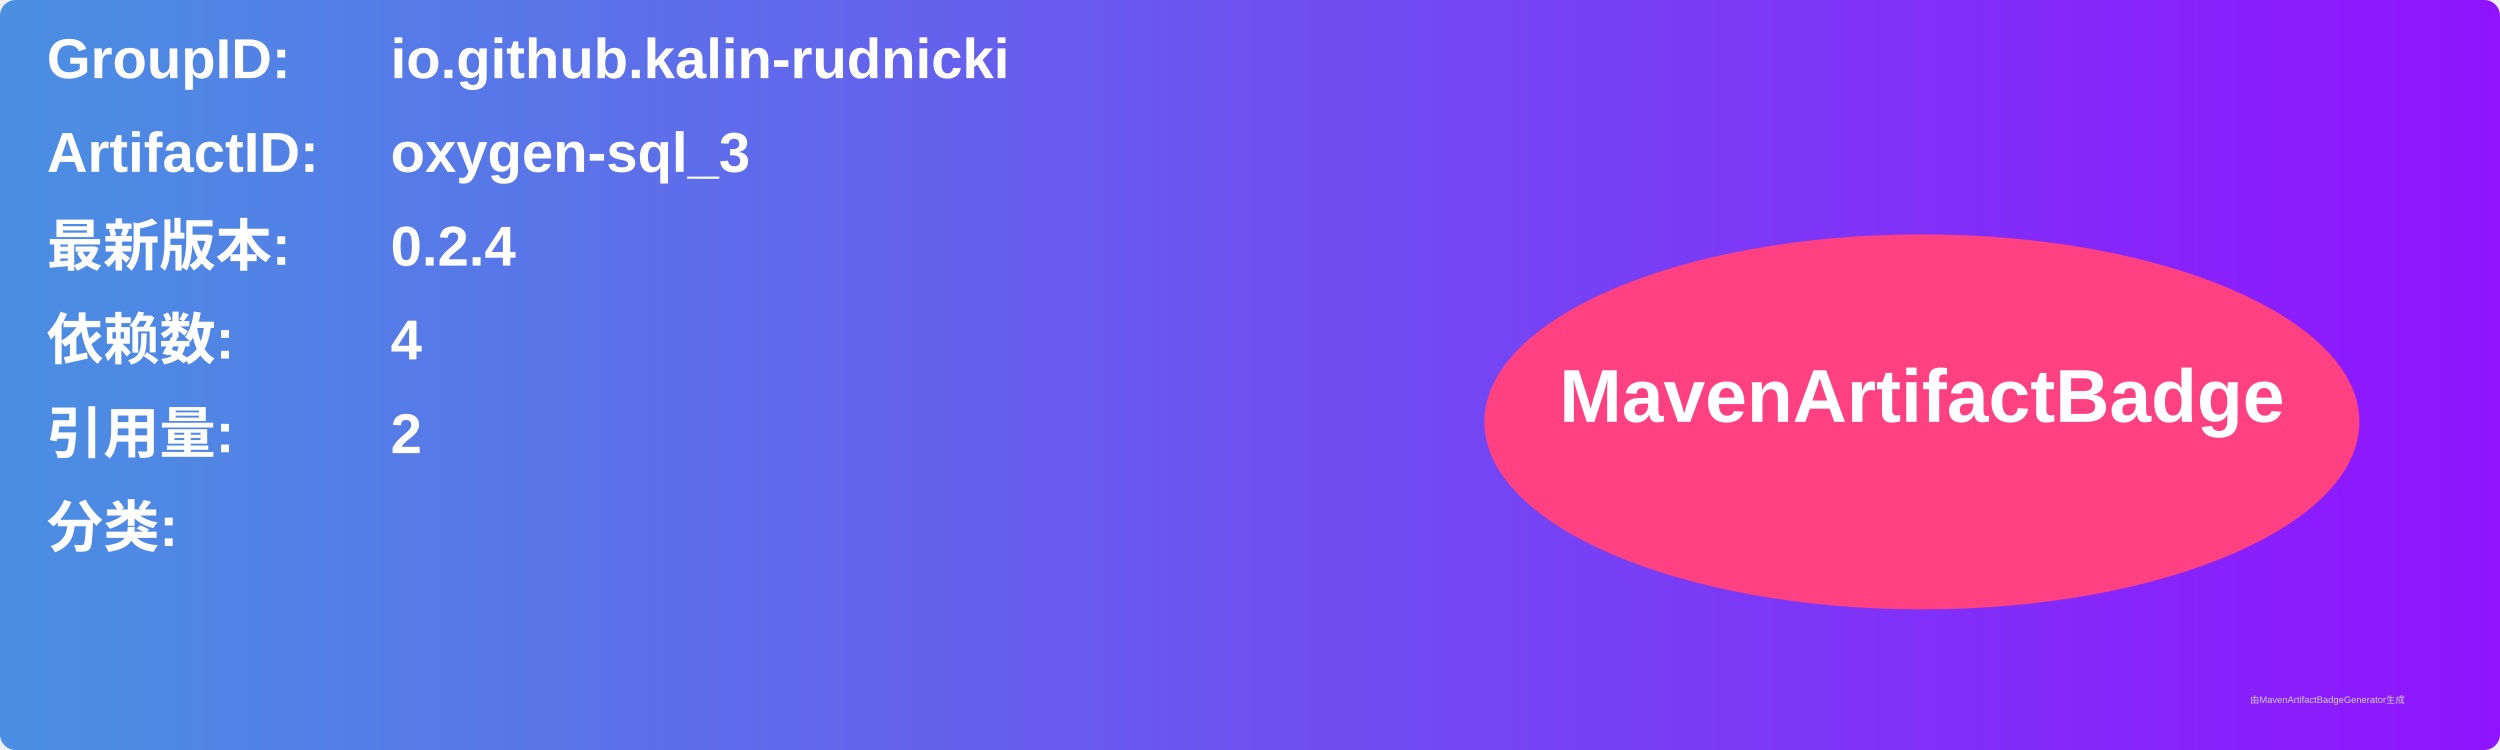
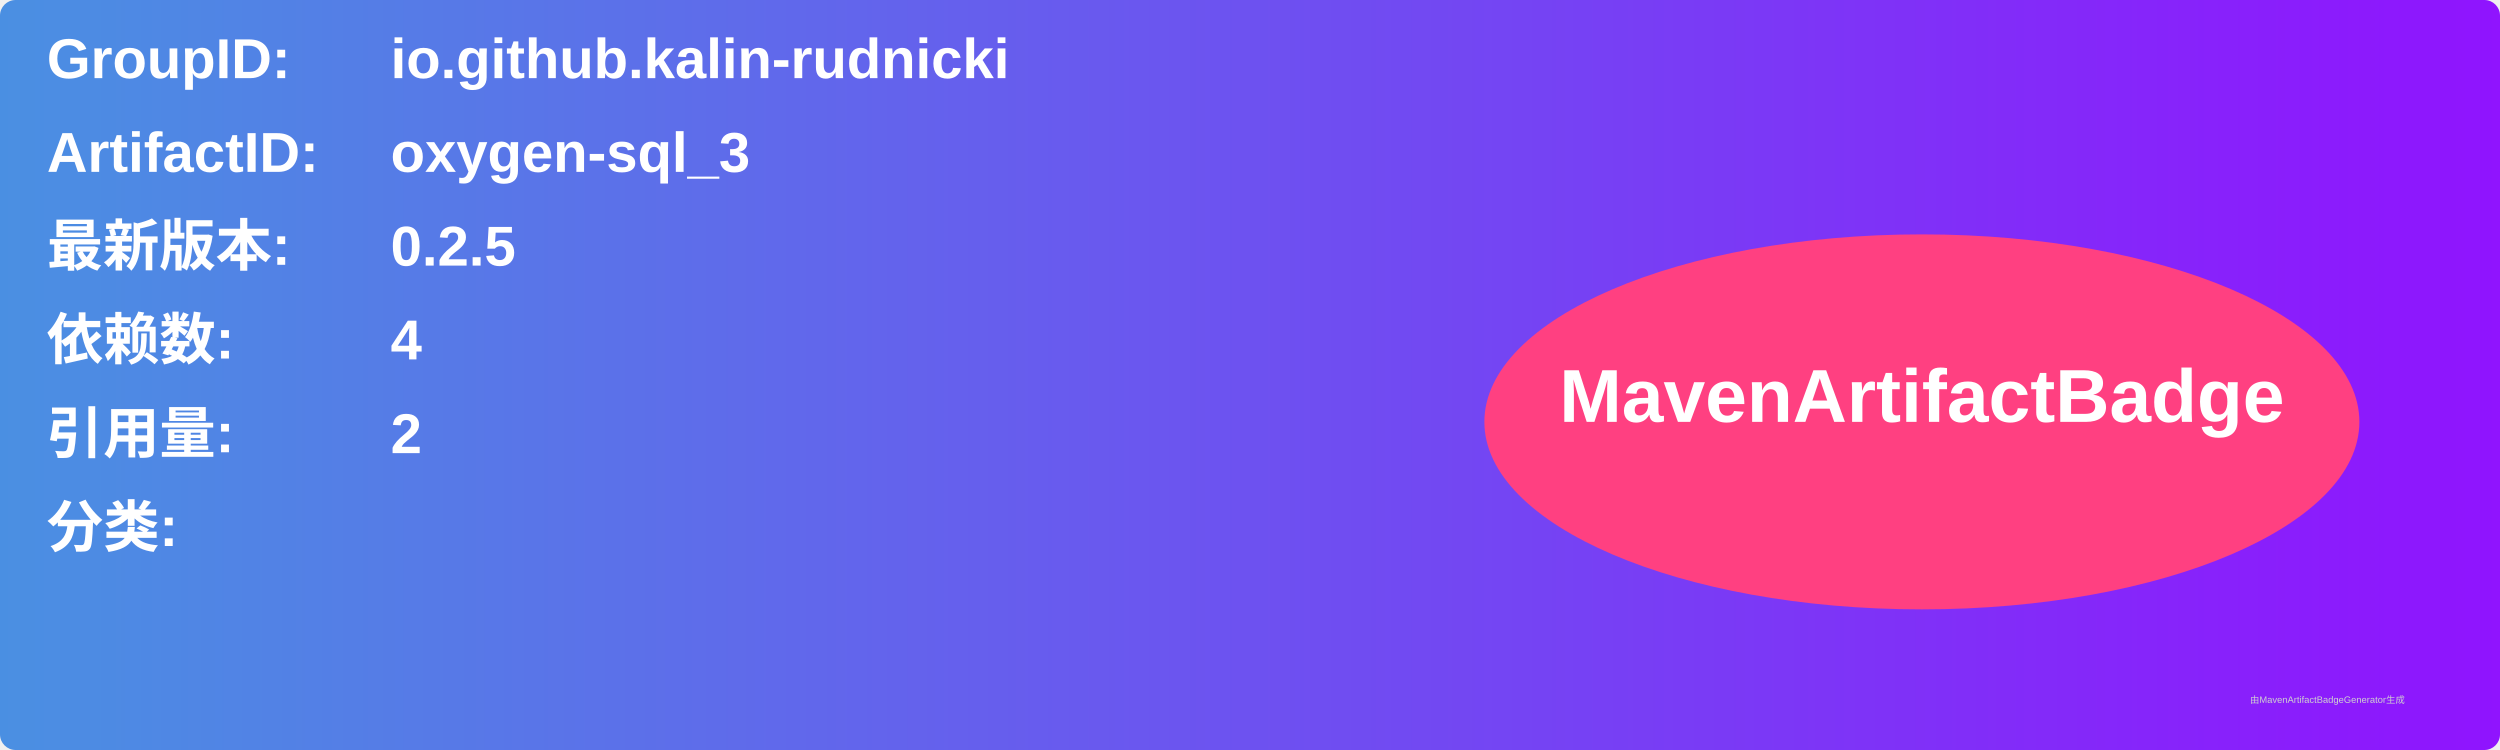
<svg xmlns="http://www.w3.org/2000/svg" width="800" height="240" viewBox="0 0 800 240">
  <linearGradient id="grad" x1="0%" y1="0%" x2="100%" y2="0%">
    <stop offset="0%" stop-color="#4a90e2" />
    <stop offset="100%" stop-color="#9013fe" />
  </linearGradient>
  <rect width="100%" height="100%" rx="5" ry="5" fill="url(#grad)" />
  <g transform="translate(15, 15)">
    <text x="0" y="10" font-family="Arial" font-size="18" fill="white" font-weight="bold" width="260">GroupID:</text>
    <text x="110" y="10" font-family="Arial" font-size="18" fill="white" font-weight="bold" width="460">io.github.kalin-rudnicki</text>
    <text x="0" y="40" font-family="Arial" font-size="18" fill="white" font-weight="bold" width="260">ArtifactID:</text>
    <text x="110" y="40" font-family="Arial" font-size="18" fill="white" font-weight="bold" width="460">oxygen-sql_3</text>
    <text x="0" y="70" font-family="Arial" font-size="18" fill="white" font-weight="bold">最新版本:</text>
    <text x="110" y="70" font-family="Arial" font-size="18" fill="white" font-weight="bold">
-       <tspan font-weight="bold">0.2.4</tspan>
+       <tspan font-weight="bold">0.2.5</tspan>
    </text>
    <text x="0" y="100" font-family="Arial" font-size="18" fill="white" font-weight="bold">依赖数: </text>
    <text x="110" y="100" font-family="Arial" font-size="18" fill="white">
      <tspan font-weight="bold">4</tspan>
    </text>
    <text x="0" y="130" font-family="Arial" font-size="18" fill="white" font-weight="bold">引用量: </text>
    <text x="110" y="130" font-family="Arial" font-size="18" fill="white">
      <tspan font-weight="bold">2</tspan>
    </text>
    <text x="0" y="160" font-family="Arial" font-size="18" fill="white" font-weight="bold">分类:</text>
    <text x="10" y="190" font-family="Arial" font-size="10" fill="white">
      <tspan font-weight="bold" />
    </text>
    <ellipse cx="600" cy="120" rx="140" ry="60" fill="#ff4081" />
    <text x="600" y="120" text-anchor="middle" font-family="Arial" font-size="24" fill="white" font-weight="bold">MavenArtifactBadge</text>
  </g>
  <text x="720" y="225" font-family="Arial" font-size="3" fill="#d0d0d0">由MavenArtifactBadgeGenerator生成</text>
</svg>
